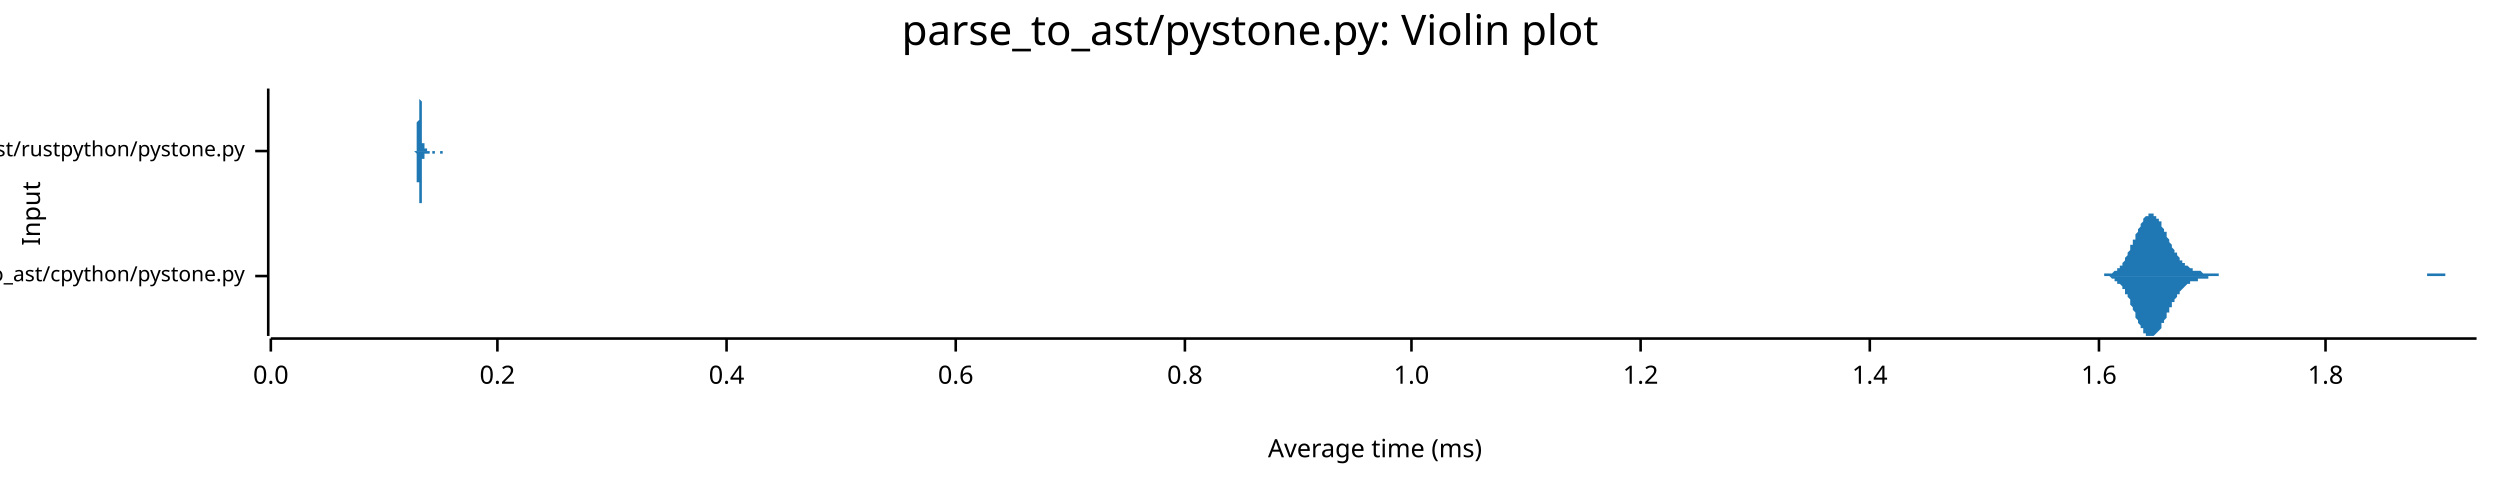
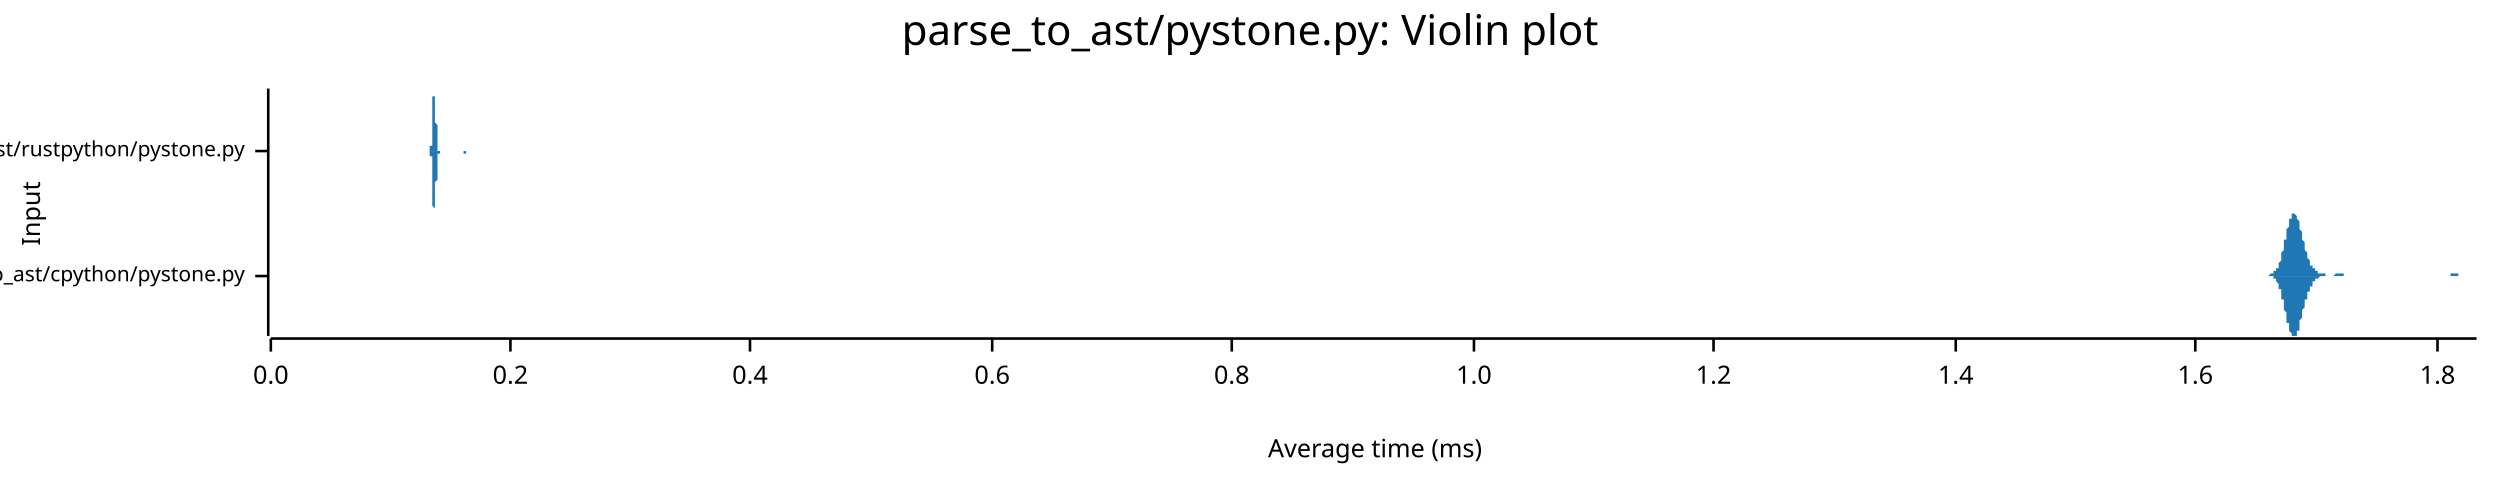
<svg xmlns="http://www.w3.org/2000/svg" width="960" height="186" viewBox="0 0 960 186">
  <text x="480" y="5" dy="0.76em" text-anchor="middle" font-family="sans-serif" font-size="16.129" opacity="1" fill="#000000">
parse_to_ast/pystone.py: Violin plot
</text>
  <text x="8" y="82" dy="0.76em" text-anchor="middle" font-family="sans-serif" font-size="9.677" opacity="1" fill="#000000" transform="rotate(270, 8, 82)">
Input
</text>
  <text x="528" y="178" dy="-0.5ex" text-anchor="middle" font-family="sans-serif" font-size="9.677" opacity="1" fill="#000000">
Average time (ms)
</text>
  <polyline fill="none" opacity="1" stroke="#000000" stroke-width="1" points="103,34 103,129 " />
  <text x="94" y="106" dy="0.5ex" text-anchor="end" font-family="sans-serif" font-size="8.065" opacity="1" fill="#000000">
parse_to_ast/cpython/pystone.py
</text>
  <polyline fill="none" opacity="1" stroke="#000000" stroke-width="1" points="98,106 103,106 " />
  <text x="94" y="58" dy="0.5ex" text-anchor="end" font-family="sans-serif" font-size="8.065" opacity="1" fill="#000000">
parse_to_ast/rustpython/pystone.py
</text>
  <polyline fill="none" opacity="1" stroke="#000000" stroke-width="1" points="98,58 103,58 " />
  <polyline fill="none" opacity="1" stroke="#000000" stroke-width="1" points="104,130 951,130 " />
  <text x="104" y="140" dy="0.76em" text-anchor="middle" font-family="sans-serif" font-size="9.677" opacity="1" fill="#000000">
0.0
</text>
  <polyline fill="none" opacity="1" stroke="#000000" stroke-width="1" points="104,130 104,135 " />
-   <text x="191" y="140" dy="0.76em" text-anchor="middle" font-family="sans-serif" font-size="9.677" opacity="1" fill="#000000">
+   <text x="196" y="140" dy="0.76em" text-anchor="middle" font-family="sans-serif" font-size="9.677" opacity="1" fill="#000000">
0.2
</text>
-   <polyline fill="none" opacity="1" stroke="#000000" stroke-width="1" points="191,130 191,135 " />
-   <text x="279" y="140" dy="0.76em" text-anchor="middle" font-family="sans-serif" font-size="9.677" opacity="1" fill="#000000">
+   <polyline fill="none" opacity="1" stroke="#000000" stroke-width="1" points="196,130 196,135 " />
+   <text x="288" y="140" dy="0.76em" text-anchor="middle" font-family="sans-serif" font-size="9.677" opacity="1" fill="#000000">
0.4
</text>
-   <polyline fill="none" opacity="1" stroke="#000000" stroke-width="1" points="279,130 279,135 " />
-   <text x="367" y="140" dy="0.76em" text-anchor="middle" font-family="sans-serif" font-size="9.677" opacity="1" fill="#000000">
+   <polyline fill="none" opacity="1" stroke="#000000" stroke-width="1" points="288,130 288,135 " />
+   <text x="381" y="140" dy="0.76em" text-anchor="middle" font-family="sans-serif" font-size="9.677" opacity="1" fill="#000000">
0.6
</text>
-   <polyline fill="none" opacity="1" stroke="#000000" stroke-width="1" points="367,130 367,135 " />
-   <text x="455" y="140" dy="0.76em" text-anchor="middle" font-family="sans-serif" font-size="9.677" opacity="1" fill="#000000">
+   <polyline fill="none" opacity="1" stroke="#000000" stroke-width="1" points="381,130 381,135 " />
+   <text x="473" y="140" dy="0.76em" text-anchor="middle" font-family="sans-serif" font-size="9.677" opacity="1" fill="#000000">
0.8
</text>
-   <polyline fill="none" opacity="1" stroke="#000000" stroke-width="1" points="455,130 455,135 " />
-   <text x="542" y="140" dy="0.76em" text-anchor="middle" font-family="sans-serif" font-size="9.677" opacity="1" fill="#000000">
+   <polyline fill="none" opacity="1" stroke="#000000" stroke-width="1" points="473,130 473,135 " />
+   <text x="566" y="140" dy="0.76em" text-anchor="middle" font-family="sans-serif" font-size="9.677" opacity="1" fill="#000000">
1.0
</text>
-   <polyline fill="none" opacity="1" stroke="#000000" stroke-width="1" points="542,130 542,135 " />
-   <text x="630" y="140" dy="0.76em" text-anchor="middle" font-family="sans-serif" font-size="9.677" opacity="1" fill="#000000">
+   <polyline fill="none" opacity="1" stroke="#000000" stroke-width="1" points="566,130 566,135 " />
+   <text x="658" y="140" dy="0.76em" text-anchor="middle" font-family="sans-serif" font-size="9.677" opacity="1" fill="#000000">
1.2
</text>
-   <polyline fill="none" opacity="1" stroke="#000000" stroke-width="1" points="630,130 630,135 " />
-   <text x="718" y="140" dy="0.76em" text-anchor="middle" font-family="sans-serif" font-size="9.677" opacity="1" fill="#000000">
+   <polyline fill="none" opacity="1" stroke="#000000" stroke-width="1" points="658,130 658,135 " />
+   <text x="751" y="140" dy="0.76em" text-anchor="middle" font-family="sans-serif" font-size="9.677" opacity="1" fill="#000000">
1.4
</text>
-   <polyline fill="none" opacity="1" stroke="#000000" stroke-width="1" points="718,130 718,135 " />
-   <text x="806" y="140" dy="0.76em" text-anchor="middle" font-family="sans-serif" font-size="9.677" opacity="1" fill="#000000">
+   <polyline fill="none" opacity="1" stroke="#000000" stroke-width="1" points="751,130 751,135 " />
+   <text x="843" y="140" dy="0.76em" text-anchor="middle" font-family="sans-serif" font-size="9.677" opacity="1" fill="#000000">
1.6
</text>
-   <polyline fill="none" opacity="1" stroke="#000000" stroke-width="1" points="806,130 806,135 " />
-   <text x="893" y="140" dy="0.76em" text-anchor="middle" font-family="sans-serif" font-size="9.677" opacity="1" fill="#000000">
+   <polyline fill="none" opacity="1" stroke="#000000" stroke-width="1" points="843,130 843,135 " />
+   <text x="936" y="140" dy="0.76em" text-anchor="middle" font-family="sans-serif" font-size="9.677" opacity="1" fill="#000000">
1.8
</text>
-   <polyline fill="none" opacity="1" stroke="#000000" stroke-width="1" points="893,130 893,135 " />
-   <polygon opacity="1" fill="#1F78B4" points="805,106 805,106 806,106 806,106 806,106 806,106 807,106 807,106 807,106 808,106 808,106 808,105 809,105 809,105 809,105 809,105 810,105 810,105 810,105 811,105 811,105 811,105 811,105 812,104 812,104 812,104 813,104 813,104 813,103 813,103 814,103 814,102 814,102 815,102 815,101 815,101 816,100 816,100 816,99 816,99 817,98 817,98 817,97 818,96 818,96 818,95 818,94 819,94 819,93 819,92 820,92 820,91 820,90 820,90 821,89 821,88 821,88 822,87 822,86 822,86 823,85 823,85 823,84 823,84 824,83 824,83 824,83 825,83 825,82 825,82 825,82 826,82 826,82 826,82 827,82 827,82 827,82 827,83 828,83 828,83 828,84 829,84 829,85 829,85 830,85 830,86 830,87 830,87 831,88 831,88 831,89 832,89 832,90 832,91 832,91 833,92 833,92 833,93 834,94 834,94 834,95 834,95 835,96 835,96 835,97 836,97 836,98 836,98 837,99 837,99 837,99 837,100 838,100 838,100 838,101 839,101 839,101 839,102 839,102 840,102 840,102 840,102 841,103 841,103 841,103 841,103 842,103 842,103 842,104 843,104 843,104 843,104 844,104 844,104 844,104 844,104 845,104 845,104 845,104 846,105 846,105 846,105 846,105 847,105 847,105 847,105 848,105 848,105 848,105 848,105 849,105 849,105 849,105 850,105 850,105 850,105 851,105 851,105 851,105 851,105 852,105 852,106 852,106 853,106 853,106 853,106 853,106 854,106 854,106 854,106 855,106 855,106 855,106 855,106 856,106 856,106 856,106 857,106 857,106 857,106 858,106 858,106 858,106 858,106 859,106 859,106 859,106 860,106 860,106 860,106 860,106 861,106 861,106 861,106 862,106 862,106 862,106 862,106 863,106 863,106 863,106 864,106 864,106 864,106 865,106 865,106 865,106 865,106 866,106 866,106 866,106 867,106 867,106 867,106 867,106 868,106 868,106 868,106 869,106 869,106 869,106 869,106 870,106 870,106 870,106 871,106 871,106 871,106 872,106 872,106 872,106 872,106 873,106 873,106 873,106 874,106 874,106 874,106 874,106 875,106 875,106 875,106 876,106 876,106 876,106 876,106 877,106 877,106 877,106 878,106 878,106 878,106 878,106 879,106 879,106 879,106 880,106 880,106 880,106 881,106 881,106 881,106 881,106 882,106 882,106 882,106 883,106 883,106 883,106 883,106 884,106 884,106 884,106 885,106 885,106 885,106 885,106 886,106 886,106 886,106 887,106 887,106 887,106 888,106 888,106 888,106 888,106 889,106 889,106 889,106 890,106 890,106 890,106 890,106 891,106 891,106 891,106 892,106 892,106 892,106 892,106 893,106 893,106 893,106 894,106 894,106 894,106 895,106 895,106 895,106 895,106 896,106 896,106 896,106 897,106 897,106 897,106 897,106 898,106 898,106 898,106 899,106 899,106 899,106 899,106 900,106 900,106 900,106 901,106 901,106 901,106 902,106 902,106 902,106 902,106 903,106 903,106 903,106 904,106 904,106 904,106 904,106 905,106 905,106 905,106 906,106 906,106 906,106 906,106 907,106 907,106 907,106 908,106 908,106 908,106 909,106 909,106 909,106 909,106 910,106 910,106 910,106 911,106 911,106 911,106 911,106 912,106 912,106 912,106 913,106 913,106 913,106 913,106 914,106 914,106 914,106 915,106 915,106 915,106 916,106 916,106 916,106 916,106 917,106 917,106 917,106 918,106 918,106 918,106 918,106 919,106 919,106 919,106 920,106 920,106 920,106 920,106 921,106 921,106 921,106 922,106 922,106 922,106 923,106 923,106 923,106 923,106 924,106 924,106 924,106 925,106 925,106 925,106 925,106 926,106 926,106 926,106 927,106 927,106 927,106 927,106 928,106 928,106 928,106 929,106 929,106 929,106 930,106 930,106 930,106 930,106 931,106 931,106 931,106 932,106 932,106 932,105 932,105 933,105 933,105 933,105 934,105 934,105 934,105 934,105 935,105 935,105 935,105 936,105 936,105 936,105 937,105 937,105 937,105 937,105 938,105 938,105 938,105 939,105 939,105 939,106 939,106 940,106 940,106 940,106 941,106 941,106 941,106 941,106 942,106 942,106 942,106 943,106 943,106 943,106 944,106 944,106 944,106 944,106 945,106 945,106 945,106 946,106 946,106 946,106 946,106 947,106 947,106 947,106 948,106 948,106 948,106 948,106 949,106 949,106 949,106 950,106 950,106 950,106 951,106 951,106 805,106 " />
-   <polygon opacity="1" fill="#1F78B4" points="805,106 805,106 806,106 806,106 806,106 806,106 807,106 807,106 807,106 808,106 808,106 808,106 809,106 809,106 809,106 809,106 810,106 810,106 810,106 811,107 811,107 811,107 811,107 812,107 812,107 812,108 813,108 813,108 813,108 813,109 814,109 814,109 814,109 815,110 815,110 815,111 816,111 816,112 816,112 816,113 817,113 817,114 817,114 818,115 818,116 818,116 818,117 819,118 819,118 819,119 820,120 820,120 820,121 820,122 821,123 821,123 821,124 822,125 822,125 822,126 823,126 823,127 823,127 823,128 824,128 824,128 824,129 825,129 825,129 825,129 825,129 826,129 826,129 826,129 827,129 827,129 827,129 827,129 828,128 828,128 828,128 829,127 829,127 829,127 830,126 830,126 830,125 830,124 831,124 831,123 831,123 832,122 832,121 832,121 832,120 833,120 833,119 833,118 834,118 834,117 834,117 834,116 835,116 835,115 835,115 836,114 836,114 836,113 837,113 837,112 837,112 837,112 838,111 838,111 838,111 839,110 839,110 839,110 839,110 840,109 840,109 840,109 841,109 841,109 841,109 841,108 842,108 842,108 842,108 843,108 843,108 843,108 844,108 844,107 844,107 844,107 845,107 845,107 845,107 846,107 846,107 846,107 846,107 847,107 847,107 847,107 848,107 848,106 848,106 848,106 849,106 849,106 849,106 850,106 850,106 850,106 851,106 851,106 851,106 851,106 852,106 852,106 852,106 853,106 853,106 853,106 853,106 854,106 854,106 854,106 855,106 855,106 855,106 855,106 856,106 856,106 856,106 857,106 857,106 857,106 858,106 858,106 858,106 858,106 859,106 859,106 859,106 860,106 860,106 860,106 860,106 861,106 861,106 861,106 862,106 862,106 862,106 862,106 863,106 863,106 863,106 864,106 864,106 864,106 865,106 865,106 865,106 865,106 866,106 866,106 866,106 867,106 867,106 867,106 867,106 868,106 868,106 868,106 869,106 869,106 869,106 869,106 870,106 870,106 870,106 871,106 871,106 871,106 872,106 872,106 872,106 872,106 873,106 873,106 873,106 874,106 874,106 874,106 874,106 875,106 875,106 875,106 876,106 876,106 876,106 876,106 877,106 877,106 877,106 878,106 878,106 878,106 878,106 879,106 879,106 879,106 880,106 880,106 880,106 881,106 881,106 881,106 881,106 882,106 882,106 882,106 883,106 883,106 883,106 883,106 884,106 884,106 884,106 885,106 885,106 885,106 885,106 886,106 886,106 886,106 887,106 887,106 887,106 888,106 888,106 888,106 888,106 889,106 889,106 889,106 890,106 890,106 890,106 890,106 891,106 891,106 891,106 892,106 892,106 892,106 892,106 893,106 893,106 893,106 894,106 894,106 894,106 895,106 895,106 895,106 895,106 896,106 896,106 896,106 897,106 897,106 897,106 897,106 898,106 898,106 898,106 899,106 899,106 899,106 899,106 900,106 900,106 900,106 901,106 901,106 901,106 902,106 902,106 902,106 902,106 903,106 903,106 903,106 904,106 904,106 904,106 904,106 905,106 905,106 905,106 906,106 906,106 906,106 906,106 907,106 907,106 907,106 908,106 908,106 908,106 909,106 909,106 909,106 909,106 910,106 910,106 910,106 911,106 911,106 911,106 911,106 912,106 912,106 912,106 913,106 913,106 913,106 913,106 914,106 914,106 914,106 915,106 915,106 915,106 916,106 916,106 916,106 916,106 917,106 917,106 917,106 918,106 918,106 918,106 918,106 919,106 919,106 919,106 920,106 920,106 920,106 920,106 921,106 921,106 921,106 922,106 922,106 922,106 923,106 923,106 923,106 923,106 924,106 924,106 924,106 925,106 925,106 925,106 925,106 926,106 926,106 926,106 927,106 927,106 927,106 927,106 928,106 928,106 928,106 929,106 929,106 929,106 930,106 930,106 930,106 930,106 931,106 931,106 931,106 932,106 932,106 932,106 932,106 933,106 933,106 933,106 934,106 934,106 934,106 934,106 935,106 935,106 935,106 936,106 936,106 936,106 937,106 937,106 937,106 937,106 938,106 938,106 938,106 939,106 939,106 939,106 939,106 940,106 940,106 940,106 941,106 941,106 941,106 941,106 942,106 942,106 942,106 943,106 943,106 943,106 944,106 944,106 944,106 944,106 945,106 945,106 945,106 946,106 946,106 946,106 946,106 947,106 947,106 947,106 948,106 948,106 948,106 948,106 949,106 949,106 949,106 950,106 950,106 950,106 951,106 951,106 805,106 " />
-   <polygon opacity="1" fill="#1F78B4" points="159,58 159,58 159,58 159,58 159,58 159,58 159,58 159,58 159,58 159,58 159,58 160,58 160,58 160,58 160,58 160,58 160,58 160,58 160,58 160,58 160,57 160,57 160,57 160,57 160,57 160,57 160,57 160,57 160,56 160,56 160,56 160,56 160,55 160,55 160,55 160,55 160,54 160,54 160,53 160,53 160,53 160,52 160,52 160,51 160,51 160,50 160,50 160,49 160,49 160,48 160,47 160,47 161,46 161,46 161,45 161,44 161,44 161,43 161,42 161,42 161,41 161,41 161,40 161,39 161,39 161,38 161,38 161,37 161,37 161,37 161,36 161,36 161,35 161,35 161,35 161,35 161,35 161,35 161,35 161,34 161,35 161,35 161,35 161,35 161,35 161,35 161,36 161,36 161,36 161,37 161,37 161,37 161,38 161,38 162,39 162,39 162,40 162,40 162,41 162,42 162,42 162,43 162,43 162,44 162,44 162,45 162,45 162,46 162,47 162,47 162,48 162,48 162,49 162,49 162,49 162,50 162,50 162,51 162,51 162,51 162,52 162,52 162,52 162,53 162,53 162,53 162,54 162,54 162,54 162,54 162,54 162,55 162,55 162,55 162,55 162,55 163,55 163,55 163,56 163,56 163,56 163,56 163,56 163,56 163,56 163,56 163,56 163,56 163,56 163,56 163,57 163,57 163,57 163,57 163,57 163,57 163,57 163,57 163,57 163,57 163,57 163,57 163,57 163,57 163,57 163,57 163,57 163,57 163,57 163,57 163,57 163,57 163,57 163,57 163,57 163,57 163,57 163,57 164,57 164,57 164,57 164,57 164,57 164,57 164,57 164,57 164,57 164,57 164,57 164,57 164,57 164,57 164,57 164,57 164,57 164,57 164,57 164,58 164,58 164,58 164,58 164,58 164,58 164,58 164,58 164,58 164,58 164,58 164,58 164,58 164,58 164,58 164,58 164,58 164,58 164,58 164,58 164,58 164,58 165,58 165,58 165,58 165,58 165,58 165,58 165,58 165,58 165,58 165,58 165,58 165,58 165,58 165,58 165,58 165,58 165,58 165,58 165,58 165,58 165,58 165,58 165,58 165,58 165,58 165,58 165,58 165,58 165,58 165,58 165,58 165,58 165,58 165,58 165,58 165,58 165,58 165,58 165,58 165,58 165,58 165,58 166,58 166,58 166,58 166,58 166,58 166,58 166,58 166,58 166,58 166,58 166,58 166,58 166,58 166,58 166,58 166,58 166,58 166,58 166,58 166,58 166,58 166,58 166,58 166,58 166,58 166,58 166,58 166,58 166,58 166,58 166,58 166,58 166,58 166,58 166,58 166,58 166,58 166,58 166,58 166,58 166,58 166,58 167,58 167,58 167,58 167,58 167,58 167,58 167,58 167,58 167,58 167,58 167,58 167,58 167,58 167,58 167,58 167,58 167,58 167,58 167,58 167,58 167,58 167,58 167,58 167,58 167,58 167,58 167,58 167,58 167,58 167,58 167,58 167,58 167,58 167,58 167,58 167,58 167,58 167,58 167,58 167,58 167,58 167,58 168,58 168,58 168,58 168,58 168,58 168,58 168,58 168,58 168,58 168,58 168,58 168,58 168,58 168,58 168,58 168,58 168,58 168,58 168,58 168,58 168,58 168,58 168,58 168,58 168,58 168,58 168,58 168,58 168,58 168,58 168,58 168,58 168,58 168,58 168,58 168,58 168,58 168,58 168,58 168,58 168,58 168,58 169,58 169,58 169,58 169,58 169,58 169,58 169,58 169,58 169,58 169,58 169,58 169,58 169,58 169,58 169,58 169,58 169,58 169,58 169,58 169,58 169,58 169,58 169,58 169,58 169,58 169,58 169,58 169,58 169,58 169,58 169,58 169,58 169,58 169,58 169,58 169,58 169,58 169,58 169,58 169,58 169,58 170,58 170,58 170,58 170,58 170,58 170,58 170,58 170,58 170,58 170,58 170,58 170,58 170,58 170,58 170,58 170,58 170,58 170,58 170,58 170,58 170,58 170,58 170,58 170,58 170,58 170,58 170,58 170,58 170,58 170,58 170,58 170,58 170,58 170,58 170,58 170,58 170,58 170,58 170,58 170,58 170,58 170,58 171,58 171,58 171,58 171,58 171,58 171,58 171,58 171,58 171,58 171,58 171,58 171,58 171,58 171,58 171,58 171,58 171,58 171,58 171,58 171,58 171,58 171,58 171,58 171,58 171,58 171,58 171,58 171,58 171,58 171,58 171,58 159,58 " />
-   <polygon opacity="1" fill="#1F78B4" points="159,58 159,58 159,58 159,58 159,58 159,58 159,58 159,58 159,58 159,58 159,58 160,59 160,59 160,59 160,59 160,59 160,59 160,59 160,59 160,59 160,59 160,59 160,59 160,59 160,60 160,60 160,60 160,60 160,60 160,60 160,61 160,61 160,61 160,61 160,62 160,62 160,62 160,63 160,63 160,63 160,64 160,64 160,65 160,65 160,66 160,66 160,67 160,67 160,68 160,68 160,69 160,70 161,70 161,71 161,72 161,72 161,73 161,73 161,74 161,75 161,75 161,76 161,76 161,77 161,78 161,78 161,79 161,79 161,80 161,80 161,80 161,81 161,81 161,81 161,82 161,82 161,82 161,82 161,82 161,82 161,82 161,82 161,82 161,82 161,81 161,81 161,81 161,81 161,80 161,80 161,80 161,79 161,79 161,78 162,78 162,77 162,77 162,76 162,76 162,75 162,74 162,74 162,73 162,73 162,72 162,72 162,71 162,71 162,70 162,69 162,69 162,68 162,68 162,68 162,67 162,67 162,66 162,66 162,65 162,65 162,65 162,64 162,64 162,64 162,64 162,63 162,63 162,63 162,63 162,62 162,62 162,62 162,62 162,62 162,61 162,61 163,61 163,61 163,61 163,61 163,61 163,61 163,61 163,60 163,60 163,60 163,60 163,60 163,60 163,60 163,60 163,60 163,60 163,60 163,60 163,60 163,60 163,60 163,60 163,60 163,60 163,60 163,60 163,60 163,60 163,60 163,59 163,59 163,59 163,59 163,59 163,59 163,59 163,59 163,59 163,59 163,59 163,59 164,59 164,59 164,59 164,59 164,59 164,59 164,59 164,59 164,59 164,59 164,59 164,59 164,59 164,59 164,59 164,59 164,59 164,59 164,59 164,59 164,59 164,59 164,59 164,59 164,59 164,59 164,59 164,59 164,59 164,59 164,59 164,59 164,59 164,59 164,59 164,59 164,59 164,59 164,59 164,59 164,59 165,59 165,59 165,59 165,59 165,59 165,59 165,59 165,59 165,59 165,59 165,58 165,58 165,58 165,58 165,58 165,58 165,58 165,58 165,58 165,58 165,58 165,58 165,58 165,58 165,58 165,58 165,58 165,58 165,58 165,58 165,58 165,58 165,58 165,58 165,58 165,58 165,58 165,58 165,58 165,58 165,58 165,58 166,58 166,58 166,58 166,58 166,58 166,58 166,58 166,58 166,58 166,58 166,58 166,58 166,58 166,58 166,58 166,58 166,58 166,58 166,58 166,58 166,59 166,59 166,59 166,59 166,59 166,59 166,59 166,59 166,59 166,59 166,59 166,59 166,59 166,59 166,59 166,59 166,59 166,59 166,59 166,59 166,59 166,59 167,59 167,59 167,59 167,59 167,58 167,58 167,58 167,58 167,58 167,58 167,58 167,58 167,58 167,58 167,58 167,58 167,58 167,58 167,58 167,58 167,58 167,58 167,58 167,58 167,58 167,58 167,58 167,58 167,58 167,58 167,58 167,58 167,58 167,58 167,58 167,58 167,58 167,58 167,58 167,58 167,58 167,58 168,58 168,58 168,58 168,58 168,58 168,58 168,58 168,58 168,58 168,58 168,58 168,58 168,58 168,58 168,58 168,58 168,58 168,58 168,58 168,58 168,58 168,58 168,58 168,58 168,58 168,58 168,58 168,58 168,58 168,58 168,58 168,58 168,58 168,58 168,58 168,58 168,58 168,58 168,58 168,58 168,58 168,58 169,58 169,58 169,58 169,58 169,58 169,58 169,58 169,58 169,58 169,58 169,58 169,58 169,58 169,58 169,58 169,58 169,58 169,58 169,58 169,58 169,58 169,58 169,58 169,58 169,58 169,58 169,58 169,58 169,58 169,58 169,58 169,58 169,58 169,58 169,58 169,58 169,58 169,58 169,58 169,59 169,59 170,59 170,59 170,59 170,59 170,59 170,59 170,59 170,59 170,59 170,59 170,59 170,59 170,59 170,59 170,59 170,59 170,59 170,59 170,59 170,59 170,59 170,59 170,59 170,58 170,58 170,58 170,58 170,58 170,58 170,58 170,58 170,58 170,58 170,58 170,58 170,58 170,58 170,58 170,58 170,58 170,58 170,58 171,58 171,58 171,58 171,58 171,58 171,58 171,58 171,58 171,58 171,58 171,58 171,58 171,58 171,58 171,58 171,58 171,58 171,58 171,58 171,58 171,58 171,58 171,58 171,58 171,58 171,58 171,58 171,58 171,58 171,58 171,58 159,58 " />
+   <polyline fill="none" opacity="1" stroke="#000000" stroke-width="1" points="936,130 936,135 " />
+   <polygon opacity="1" fill="#1F78B4" points="869,106 869,106 870,106 870,106 870,106 870,106 870,106 870,106 871,106 871,106 871,106 871,106 871,106 871,106 872,105 872,105 872,105 872,105 872,105 872,105 873,105 873,105 873,105 873,105 873,105 873,104 874,104 874,104 874,104 874,104 874,103 874,103 875,103 875,102 875,102 875,102 875,101 875,101 876,100 876,100 876,99 876,99 876,98 876,97 876,97 877,96 877,95 877,95 877,94 877,93 877,92 878,92 878,91 878,90 878,89 878,89 878,88 879,87 879,87 879,86 879,85 879,85 879,84 880,84 880,83 880,83 880,83 880,82 880,82 881,82 881,82 881,82 881,82 881,82 881,82 882,83 882,83 882,83 882,83 882,84 882,84 883,85 883,85 883,86 883,87 883,87 883,88 883,88 884,89 884,90 884,90 884,91 884,92 884,92 885,93 885,94 885,94 885,95 885,96 885,96 886,97 886,97 886,98 886,98 886,99 886,99 887,100 887,100 887,101 887,101 887,101 887,102 888,102 888,102 888,103 888,103 888,103 888,103 889,103 889,104 889,104 889,104 889,104 889,104 890,104 890,104 890,105 890,105 890,105 890,105 890,105 891,105 891,105 891,105 891,105 891,105 891,105 892,105 892,105 892,105 892,105 892,105 892,105 893,105 893,106 893,106 893,106 893,106 893,106 894,106 894,106 894,106 894,106 894,106 894,106 895,106 895,106 895,106 895,106 895,106 895,106 896,106 896,106 896,106 896,106 896,106 896,106 896,106 897,105 897,105 897,105 897,105 897,105 897,105 898,105 898,105 898,105 898,105 898,105 898,105 899,105 899,105 899,105 899,105 899,105 899,105 900,105 900,106 900,106 900,106 900,106 900,106 901,106 901,106 901,106 901,106 901,106 901,106 902,106 902,106 902,106 902,106 902,106 902,106 903,106 903,106 903,106 903,106 903,106 903,106 903,106 904,106 904,106 904,106 904,106 904,106 904,106 905,106 905,106 905,106 905,106 905,106 905,106 906,106 906,106 906,106 906,106 906,106 906,106 907,106 907,106 907,106 907,106 907,106 907,106 908,106 908,106 908,106 908,106 908,106 908,106 909,106 909,106 909,106 909,106 909,106 909,106 910,106 910,106 910,106 910,106 910,106 910,106 910,106 911,106 911,106 911,106 911,106 911,106 911,106 912,106 912,106 912,106 912,106 912,106 912,106 913,106 913,106 913,106 913,106 913,106 913,106 914,106 914,106 914,106 914,106 914,106 914,106 915,106 915,106 915,106 915,106 915,106 915,106 916,106 916,106 916,106 916,106 916,106 916,106 917,106 917,106 917,106 917,106 917,106 917,106 917,106 918,106 918,106 918,106 918,106 918,106 918,106 919,106 919,106 919,106 919,106 919,106 919,106 920,106 920,106 920,106 920,106 920,106 920,106 921,106 921,106 921,106 921,106 921,106 921,106 922,106 922,106 922,106 922,106 922,106 922,106 923,106 923,106 923,106 923,106 923,106 923,106 924,106 924,106 924,106 924,106 924,106 924,106 924,106 925,106 925,106 925,106 925,106 925,106 925,106 926,106 926,106 926,106 926,106 926,106 926,106 927,106 927,106 927,106 927,106 927,106 927,106 928,106 928,106 928,106 928,106 928,106 928,106 929,106 929,106 929,106 929,106 929,106 929,106 930,106 930,106 930,106 930,106 930,106 930,106 930,106 931,106 931,106 931,106 931,106 931,106 931,106 932,106 932,106 932,106 932,106 932,106 932,106 933,106 933,106 933,106 933,106 933,106 933,106 934,106 934,106 934,106 934,106 934,106 934,106 935,106 935,106 935,106 935,106 935,106 935,106 936,106 936,106 936,106 936,106 936,106 936,106 937,106 937,106 937,106 937,106 937,106 937,106 937,106 938,106 938,106 938,106 938,106 938,106 938,106 939,106 939,106 939,106 939,106 939,106 939,106 940,106 940,106 940,106 940,106 940,106 940,106 941,106 941,105 941,105 941,105 941,105 941,105 942,105 942,105 942,105 942,105 942,105 942,105 943,105 943,105 943,105 943,105 943,105 943,105 944,105 944,106 944,106 944,106 944,106 944,106 944,106 945,106 945,106 945,106 945,106 945,106 945,106 946,106 946,106 946,106 946,106 946,106 946,106 947,106 947,106 947,106 947,106 947,106 947,106 948,106 948,106 948,106 948,106 948,106 948,106 949,106 949,106 949,106 949,106 949,106 949,106 950,106 950,106 950,106 950,106 950,106 950,106 951,106 951,106 869,106 " />
+   <polygon opacity="1" fill="#1F78B4" points="869,106 869,106 870,106 870,106 870,106 870,106 870,106 870,106 871,106 871,106 871,106 871,106 871,106 871,106 872,106 872,106 872,106 872,106 872,106 872,106 873,106 873,107 873,107 873,107 873,107 873,107 874,107 874,107 874,108 874,108 874,108 874,108 875,109 875,109 875,110 875,110 875,110 875,111 876,111 876,112 876,112 876,113 876,114 876,114 876,115 877,115 877,116 877,117 877,118 877,118 877,119 878,120 878,121 878,121 878,122 878,123 878,124 879,124 879,125 879,126 879,126 879,127 879,127 880,128 880,128 880,128 880,129 880,129 880,129 881,129 881,129 881,129 881,129 881,129 881,129 882,129 882,129 882,128 882,128 882,128 882,127 883,127 883,126 883,126 883,125 883,124 883,124 883,123 884,122 884,122 884,121 884,120 884,120 884,119 885,118 885,118 885,117 885,116 885,116 885,115 886,115 886,114 886,114 886,113 886,113 886,112 887,112 887,111 887,111 887,111 887,110 887,110 888,110 888,109 888,109 888,109 888,109 888,108 889,108 889,108 889,108 889,108 889,107 889,107 890,107 890,107 890,107 890,107 890,107 890,107 890,107 891,106 891,106 891,106 891,106 891,106 891,106 892,106 892,106 892,106 892,106 892,106 892,106 893,106 893,106 893,106 893,106 893,106 893,106 894,106 894,106 894,106 894,106 894,106 894,106 895,106 895,106 895,106 895,106 895,106 895,106 896,106 896,106 896,106 896,106 896,106 896,106 896,106 897,106 897,106 897,106 897,106 897,106 897,106 898,106 898,106 898,106 898,106 898,106 898,106 899,106 899,106 899,106 899,106 899,106 899,106 900,106 900,106 900,106 900,106 900,106 900,106 901,106 901,106 901,106 901,106 901,106 901,106 902,106 902,106 902,106 902,106 902,106 902,106 903,106 903,106 903,106 903,106 903,106 903,106 903,106 904,106 904,106 904,106 904,106 904,106 904,106 905,106 905,106 905,106 905,106 905,106 905,106 906,106 906,106 906,106 906,106 906,106 906,106 907,106 907,106 907,106 907,106 907,106 907,106 908,106 908,106 908,106 908,106 908,106 908,106 909,106 909,106 909,106 909,106 909,106 909,106 910,106 910,106 910,106 910,106 910,106 910,106 910,106 911,106 911,106 911,106 911,106 911,106 911,106 912,106 912,106 912,106 912,106 912,106 912,106 913,106 913,106 913,106 913,106 913,106 913,106 914,106 914,106 914,106 914,106 914,106 914,106 915,106 915,106 915,106 915,106 915,106 915,106 916,106 916,106 916,106 916,106 916,106 916,106 917,106 917,106 917,106 917,106 917,106 917,106 917,106 918,106 918,106 918,106 918,106 918,106 918,106 919,106 919,106 919,106 919,106 919,106 919,106 920,106 920,106 920,106 920,106 920,106 920,106 921,106 921,106 921,106 921,106 921,106 921,106 922,106 922,106 922,106 922,106 922,106 922,106 923,106 923,106 923,106 923,106 923,106 923,106 924,106 924,106 924,106 924,106 924,106 924,106 924,106 925,106 925,106 925,106 925,106 925,106 925,106 926,106 926,106 926,106 926,106 926,106 926,106 927,106 927,106 927,106 927,106 927,106 927,106 928,106 928,106 928,106 928,106 928,106 928,106 929,106 929,106 929,106 929,106 929,106 929,106 930,106 930,106 930,106 930,106 930,106 930,106 930,106 931,106 931,106 931,106 931,106 931,106 931,106 932,106 932,106 932,106 932,106 932,106 932,106 933,106 933,106 933,106 933,106 933,106 933,106 934,106 934,106 934,106 934,106 934,106 934,106 935,106 935,106 935,106 935,106 935,106 935,106 936,106 936,106 936,106 936,106 936,106 936,106 937,106 937,106 937,106 937,106 937,106 937,106 937,106 938,106 938,106 938,106 938,106 938,106 938,106 939,106 939,106 939,106 939,106 939,106 939,106 940,106 940,106 940,106 940,106 940,106 940,106 941,106 941,106 941,106 941,106 941,106 941,106 942,106 942,106 942,106 942,106 942,106 942,106 943,106 943,106 943,106 943,106 943,106 943,106 944,106 944,106 944,106 944,106 944,106 944,106 944,106 945,106 945,106 945,106 945,106 945,106 945,106 946,106 946,106 946,106 946,106 946,106 946,106 947,106 947,106 947,106 947,106 947,106 947,106 948,106 948,106 948,106 948,106 948,106 948,106 949,106 949,106 949,106 949,106 949,106 949,106 950,106 950,106 950,106 950,106 950,106 950,106 951,106 951,106 869,106 " />
+   <polygon opacity="1" fill="#1F78B4" points="165,58 165,58 165,58 165,58 165,58 165,58 165,58 165,58 165,58 165,58 165,58 165,58 165,58 165,58 165,58 165,58 165,58 165,58 165,58 165,58 165,58 165,58 165,57 165,57 165,57 165,57 165,57 165,57 165,56 166,56 166,56 166,56 166,55 166,55 166,54 166,54 166,54 166,53 166,53 166,52 166,51 166,51 166,50 166,50 166,49 166,48 166,47 166,47 166,46 166,45 166,44 166,44 166,43 166,42 166,41 166,41 166,40 166,39 166,38 166,38 166,37 167,37 167,36 167,36 167,35 167,35 167,35 167,35 167,35 167,34 167,35 167,35 167,35 167,35 167,35 167,36 167,36 167,37 167,37 167,38 167,38 167,39 167,40 167,40 167,41 167,42 167,42 167,43 167,44 167,45 167,45 167,46 167,47 168,48 168,48 168,49 168,50 168,50 168,51 168,51 168,52 168,52 168,53 168,53 168,54 168,54 168,54 168,55 168,55 168,55 168,56 168,56 168,56 168,56 168,56 168,57 168,57 168,57 168,57 168,57 168,57 168,57 168,57 168,57 168,58 168,58 169,58 169,58 169,58 169,58 169,58 169,58 169,58 169,58 169,58 169,58 169,58 169,58 169,58 169,58 169,58 169,58 169,58 169,58 169,58 169,58 169,58 169,58 169,58 169,58 169,58 169,58 169,58 169,58 169,58 169,58 169,58 169,58 170,58 170,58 170,58 170,58 170,58 170,58 170,58 170,58 170,58 170,58 170,58 170,58 170,58 170,58 170,58 170,58 170,58 170,58 170,58 170,58 170,58 170,58 170,58 170,58 170,58 170,58 170,58 170,58 170,58 170,58 170,58 170,58 171,58 171,58 171,58 171,58 171,58 171,58 171,58 171,58 171,58 171,58 171,58 171,58 171,58 171,58 171,58 171,58 171,58 171,58 171,58 171,58 171,58 171,58 171,58 171,58 171,58 171,58 171,58 171,58 171,58 171,58 171,58 171,58 172,58 172,58 172,58 172,58 172,58 172,58 172,58 172,58 172,58 172,58 172,58 172,58 172,58 172,58 172,58 172,58 172,58 172,58 172,58 172,58 172,58 172,58 172,58 172,58 172,58 172,58 172,58 172,58 172,58 172,58 172,58 172,58 172,58 173,58 173,58 173,58 173,58 173,58 173,58 173,58 173,58 173,58 173,58 173,58 173,58 173,58 173,58 173,58 173,58 173,58 173,58 173,58 173,58 173,58 173,58 173,58 173,58 173,58 173,58 173,58 173,58 173,58 173,58 173,58 173,58 174,58 174,58 174,58 174,58 174,58 174,58 174,58 174,58 174,58 174,58 174,58 174,58 174,58 174,58 174,58 174,58 174,58 174,58 174,58 174,58 174,58 174,58 174,58 174,58 174,58 174,58 174,58 174,58 174,58 174,58 174,58 174,58 175,58 175,58 175,58 175,58 175,58 175,58 175,58 175,58 175,58 175,58 175,58 175,58 175,58 175,58 175,58 175,58 175,58 175,58 175,58 175,58 175,58 175,58 175,58 175,58 175,58 175,58 175,58 175,58 175,58 175,58 175,58 175,58 176,58 176,58 176,58 176,58 176,58 176,58 176,58 176,58 176,58 176,58 176,58 176,58 176,58 176,58 176,58 176,58 176,58 176,58 176,58 176,58 176,58 176,58 176,58 176,58 176,58 176,58 176,58 176,58 176,58 176,58 176,58 176,58 176,58 177,58 177,58 177,58 177,58 177,58 177,58 177,58 177,58 177,58 177,58 177,58 177,58 177,58 177,58 177,58 177,58 177,58 177,58 177,58 177,58 177,58 177,58 177,58 177,58 177,58 177,58 177,58 177,58 177,58 177,58 177,58 177,58 178,58 178,58 178,58 178,58 178,58 178,58 178,58 178,58 178,58 178,58 178,58 178,58 178,58 178,58 178,58 178,58 178,58 178,58 178,58 178,58 178,58 178,58 178,58 178,58 178,58 178,58 178,58 178,58 178,58 178,58 178,58 178,58 179,58 179,58 179,58 179,58 179,58 179,58 179,58 179,58 179,58 179,58 179,58 179,58 179,58 179,58 179,58 179,58 179,58 179,58 179,58 179,58 179,58 179,58 179,58 179,58 179,58 179,58 179,58 179,58 179,58 179,58 179,58 179,58 179,58 180,58 180,58 180,58 180,58 180,58 180,58 180,58 180,58 180,58 180,58 180,58 180,58 180,58 180,58 180,58 180,58 180,58 180,58 180,58 180,58 165,58 " />
+   <polygon opacity="1" fill="#1F78B4" points="165,58 165,58 165,58 165,58 165,58 165,58 165,58 165,58 165,58 165,58 165,58 165,58 165,58 165,58 165,58 165,59 165,59 165,59 165,59 165,59 165,59 165,59 165,59 165,59 165,59 165,60 165,60 165,60 165,60 166,60 166,61 166,61 166,61 166,62 166,62 166,62 166,63 166,63 166,64 166,64 166,65 166,66 166,66 166,67 166,68 166,68 166,69 166,70 166,71 166,71 166,72 166,73 166,74 166,74 166,75 166,76 166,77 166,77 166,78 166,79 166,79 167,80 167,80 167,81 167,81 167,81 167,82 167,82 167,82 167,82 167,82 167,82 167,82 167,81 167,81 167,81 167,80 167,80 167,79 167,79 167,78 167,78 167,77 167,76 167,76 167,75 167,74 167,73 167,73 167,72 167,71 167,70 167,70 168,69 168,68 168,68 168,67 168,66 168,66 168,65 168,65 168,64 168,64 168,63 168,63 168,62 168,62 168,62 168,61 168,61 168,61 168,61 168,60 168,60 168,60 168,60 168,60 168,60 168,59 168,59 168,59 168,59 168,59 168,59 168,59 168,59 169,59 169,59 169,59 169,59 169,59 169,59 169,59 169,59 169,59 169,59 169,59 169,59 169,59 169,58 169,58 169,58 169,58 169,58 169,58 169,58 169,58 169,58 169,58 169,58 169,58 169,58 169,58 169,58 169,58 169,58 169,58 169,58 170,58 170,58 170,58 170,58 170,58 170,58 170,58 170,58 170,58 170,58 170,58 170,58 170,58 170,58 170,58 170,58 170,58 170,58 170,58 170,58 170,58 170,58 170,58 170,58 170,58 170,58 170,58 170,58 170,58 170,58 170,58 170,58 171,58 171,58 171,58 171,58 171,58 171,58 171,58 171,58 171,58 171,58 171,58 171,58 171,58 171,58 171,58 171,58 171,58 171,58 171,58 171,58 171,58 171,58 171,58 171,58 171,58 171,58 171,58 171,58 171,58 171,58 171,58 171,58 172,58 172,58 172,58 172,58 172,58 172,58 172,58 172,58 172,58 172,58 172,58 172,58 172,58 172,58 172,58 172,58 172,58 172,58 172,58 172,58 172,58 172,58 172,58 172,58 172,58 172,58 172,58 172,58 172,58 172,58 172,58 172,58 172,58 173,58 173,58 173,58 173,58 173,58 173,58 173,58 173,58 173,58 173,58 173,58 173,58 173,58 173,58 173,58 173,58 173,58 173,58 173,58 173,58 173,58 173,58 173,58 173,58 173,58 173,58 173,58 173,58 173,58 173,58 173,58 173,58 174,58 174,58 174,58 174,58 174,58 174,58 174,58 174,58 174,58 174,58 174,58 174,58 174,58 174,58 174,58 174,58 174,58 174,58 174,58 174,58 174,58 174,58 174,58 174,58 174,58 174,58 174,58 174,58 174,58 174,58 174,58 174,58 175,58 175,58 175,58 175,58 175,58 175,58 175,58 175,58 175,58 175,58 175,58 175,58 175,58 175,58 175,58 175,58 175,58 175,58 175,58 175,58 175,58 175,58 175,58 175,58 175,58 175,58 175,58 175,58 175,58 175,58 175,58 175,58 176,58 176,58 176,58 176,58 176,58 176,58 176,58 176,58 176,58 176,58 176,58 176,58 176,58 176,58 176,58 176,58 176,58 176,58 176,58 176,58 176,58 176,58 176,58 176,58 176,58 176,58 176,58 176,58 176,58 176,58 176,58 176,58 176,58 177,58 177,58 177,58 177,58 177,58 177,58 177,58 177,58 177,58 177,58 177,58 177,58 177,58 177,58 177,58 177,58 177,58 177,58 177,58 177,58 177,58 177,58 177,58 177,58 177,58 177,58 177,58 177,58 177,58 177,58 177,58 177,58 178,58 178,58 178,58 178,58 178,58 178,58 178,58 178,58 178,58 178,58 178,58 178,58 178,58 178,58 178,58 178,58 178,58 178,58 178,58 178,58 178,58 178,58 178,58 178,58 178,58 178,58 178,58 178,59 178,59 178,59 178,59 178,59 179,59 179,59 179,59 179,59 179,59 179,59 179,59 179,59 179,59 179,58 179,58 179,58 179,58 179,58 179,58 179,58 179,58 179,58 179,58 179,58 179,58 179,58 179,58 179,58 179,58 179,58 179,58 179,58 179,58 179,58 179,58 179,58 179,58 180,58 180,58 180,58 180,58 180,58 180,58 180,58 180,58 180,58 180,58 180,58 180,58 180,58 180,58 180,58 180,58 180,58 180,58 180,58 180,58 165,58 " />
</svg>
